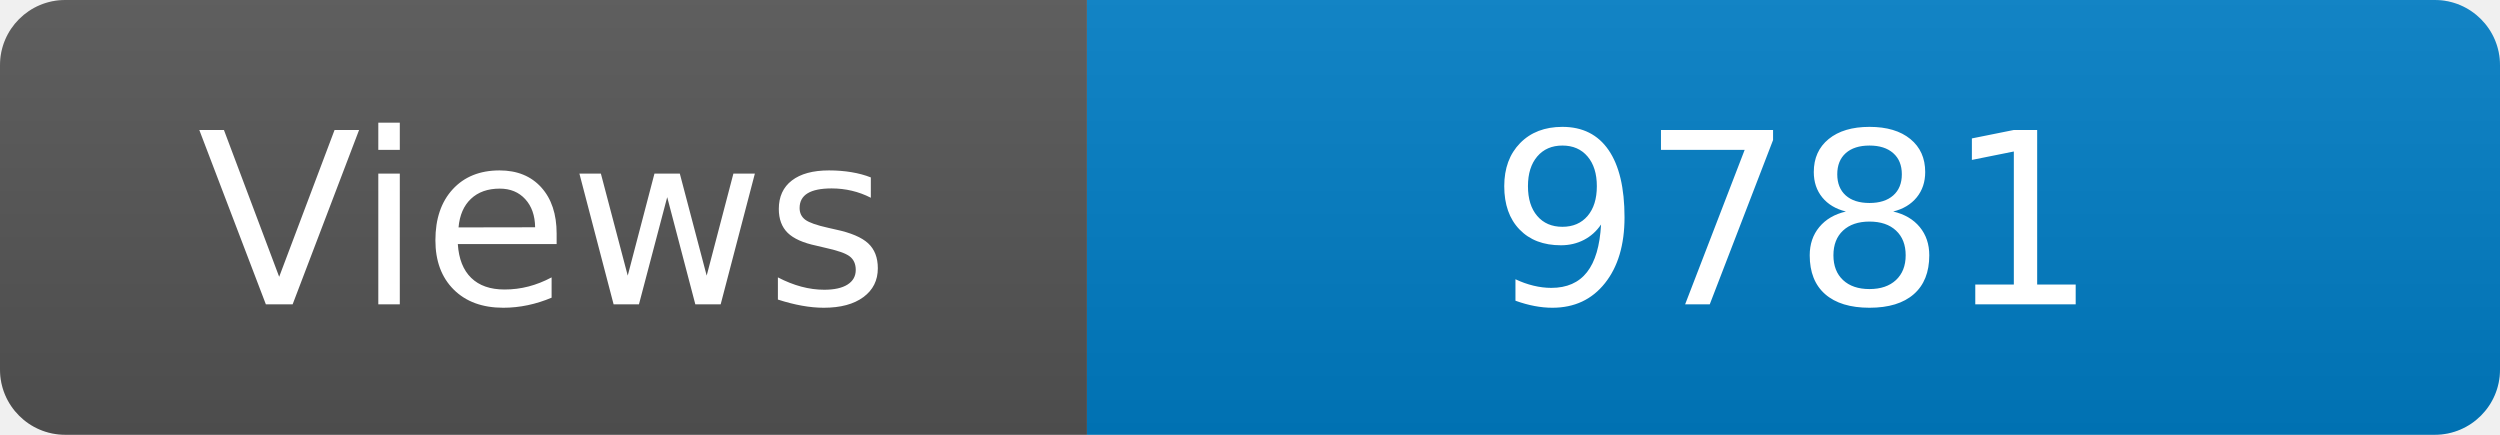
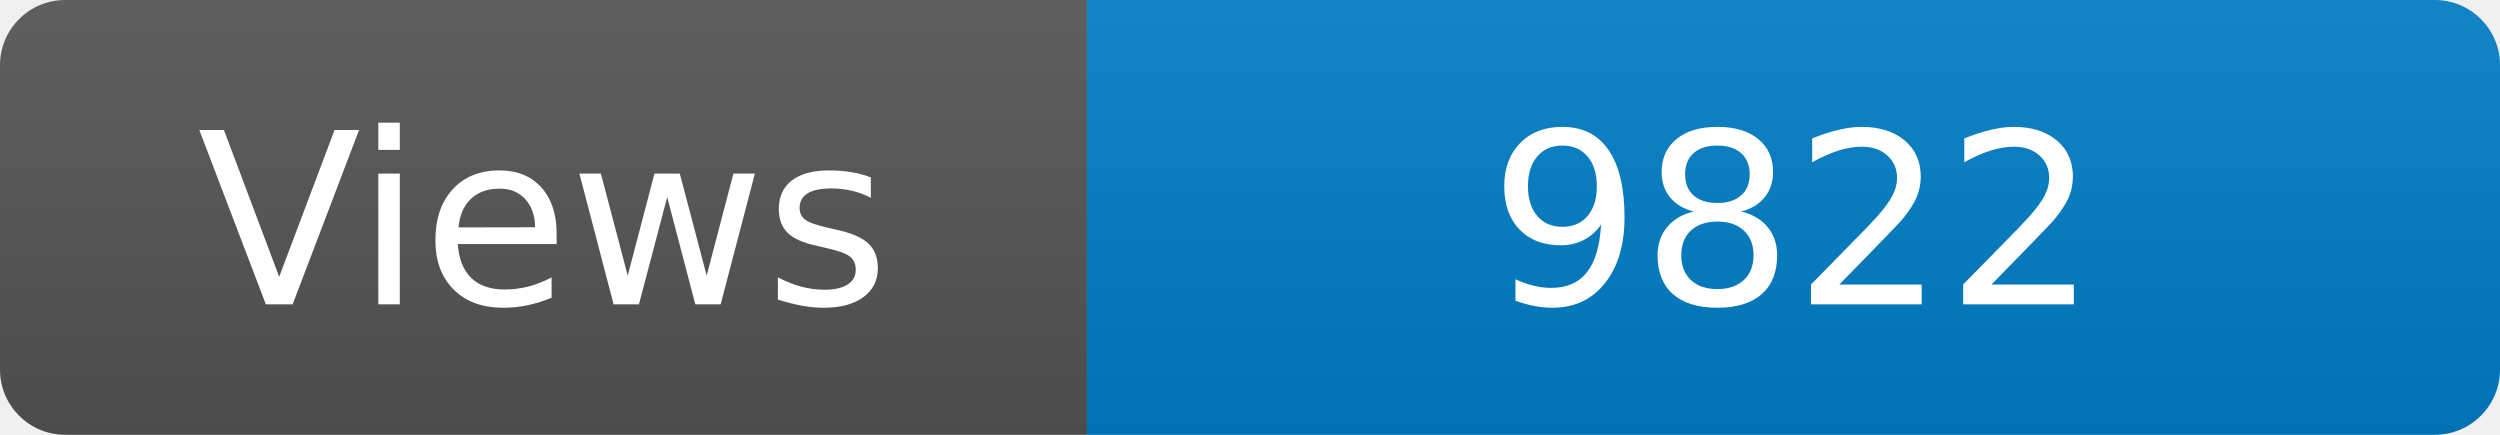
<svg xmlns="http://www.w3.org/2000/svg" width="115" height="20" role="img" aria-label="Maintained?: yes">
  <linearGradient id="s" x2="0" y2="100%">
    <stop offset="0" stop-color="#bbb" stop-opacity=".1" />
    <stop offset="1" stop-opacity=".1" />
  </linearGradient>
  <clipPath id="r">
    <rect width="115" height="20" rx="3" fill="#fff" />
  </clipPath>
  <g clip-path="url(#r)">
    <rect width="50" height="20" fill="#555" />
    <rect x="50" width="160" height="20" fill="#007ec6" />
    <rect width="115" height="20" fill="url(#s)" />
  </g>
  <g fill="#fff" text-anchor="middle" font-family="Verdana,Geneva,DejaVu Sans,sans-serif" font-size="110">
    <text x="250" y="140" transform="scale(.1)" fill="#fff">Views</text>
-     <text x="825" y="140" transform="scale(.1)" fill="#fff">9781</text>
+     <text x="825" y="140" transform="scale(.1)" fill="#fff">9822</text>
  </g>
</svg>
